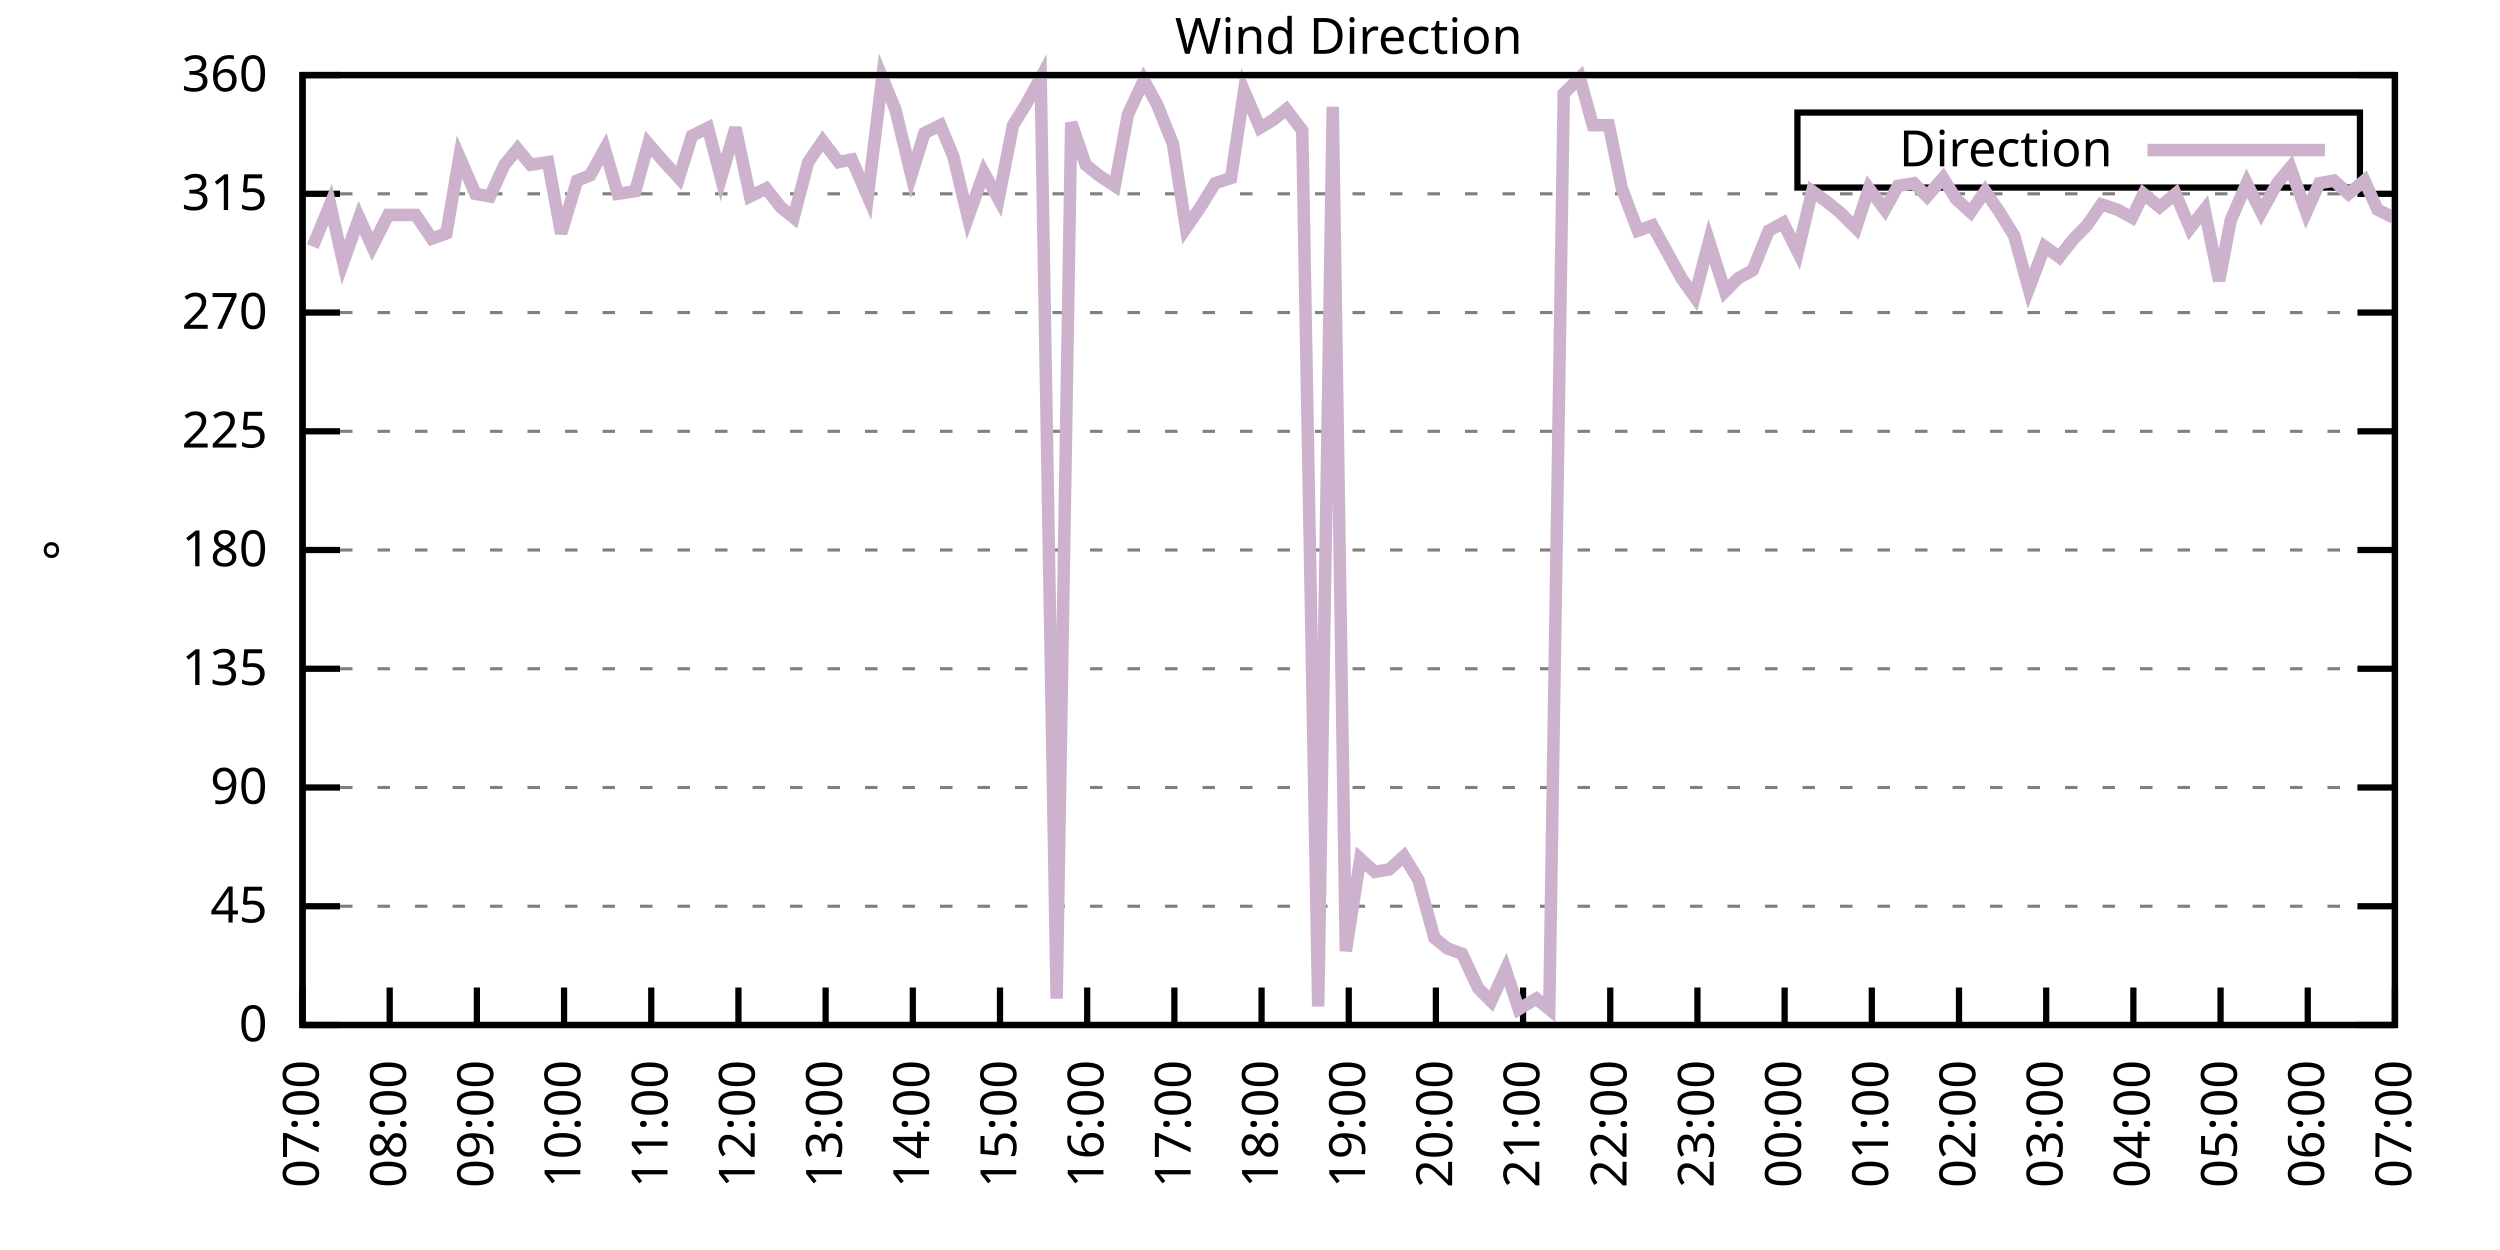
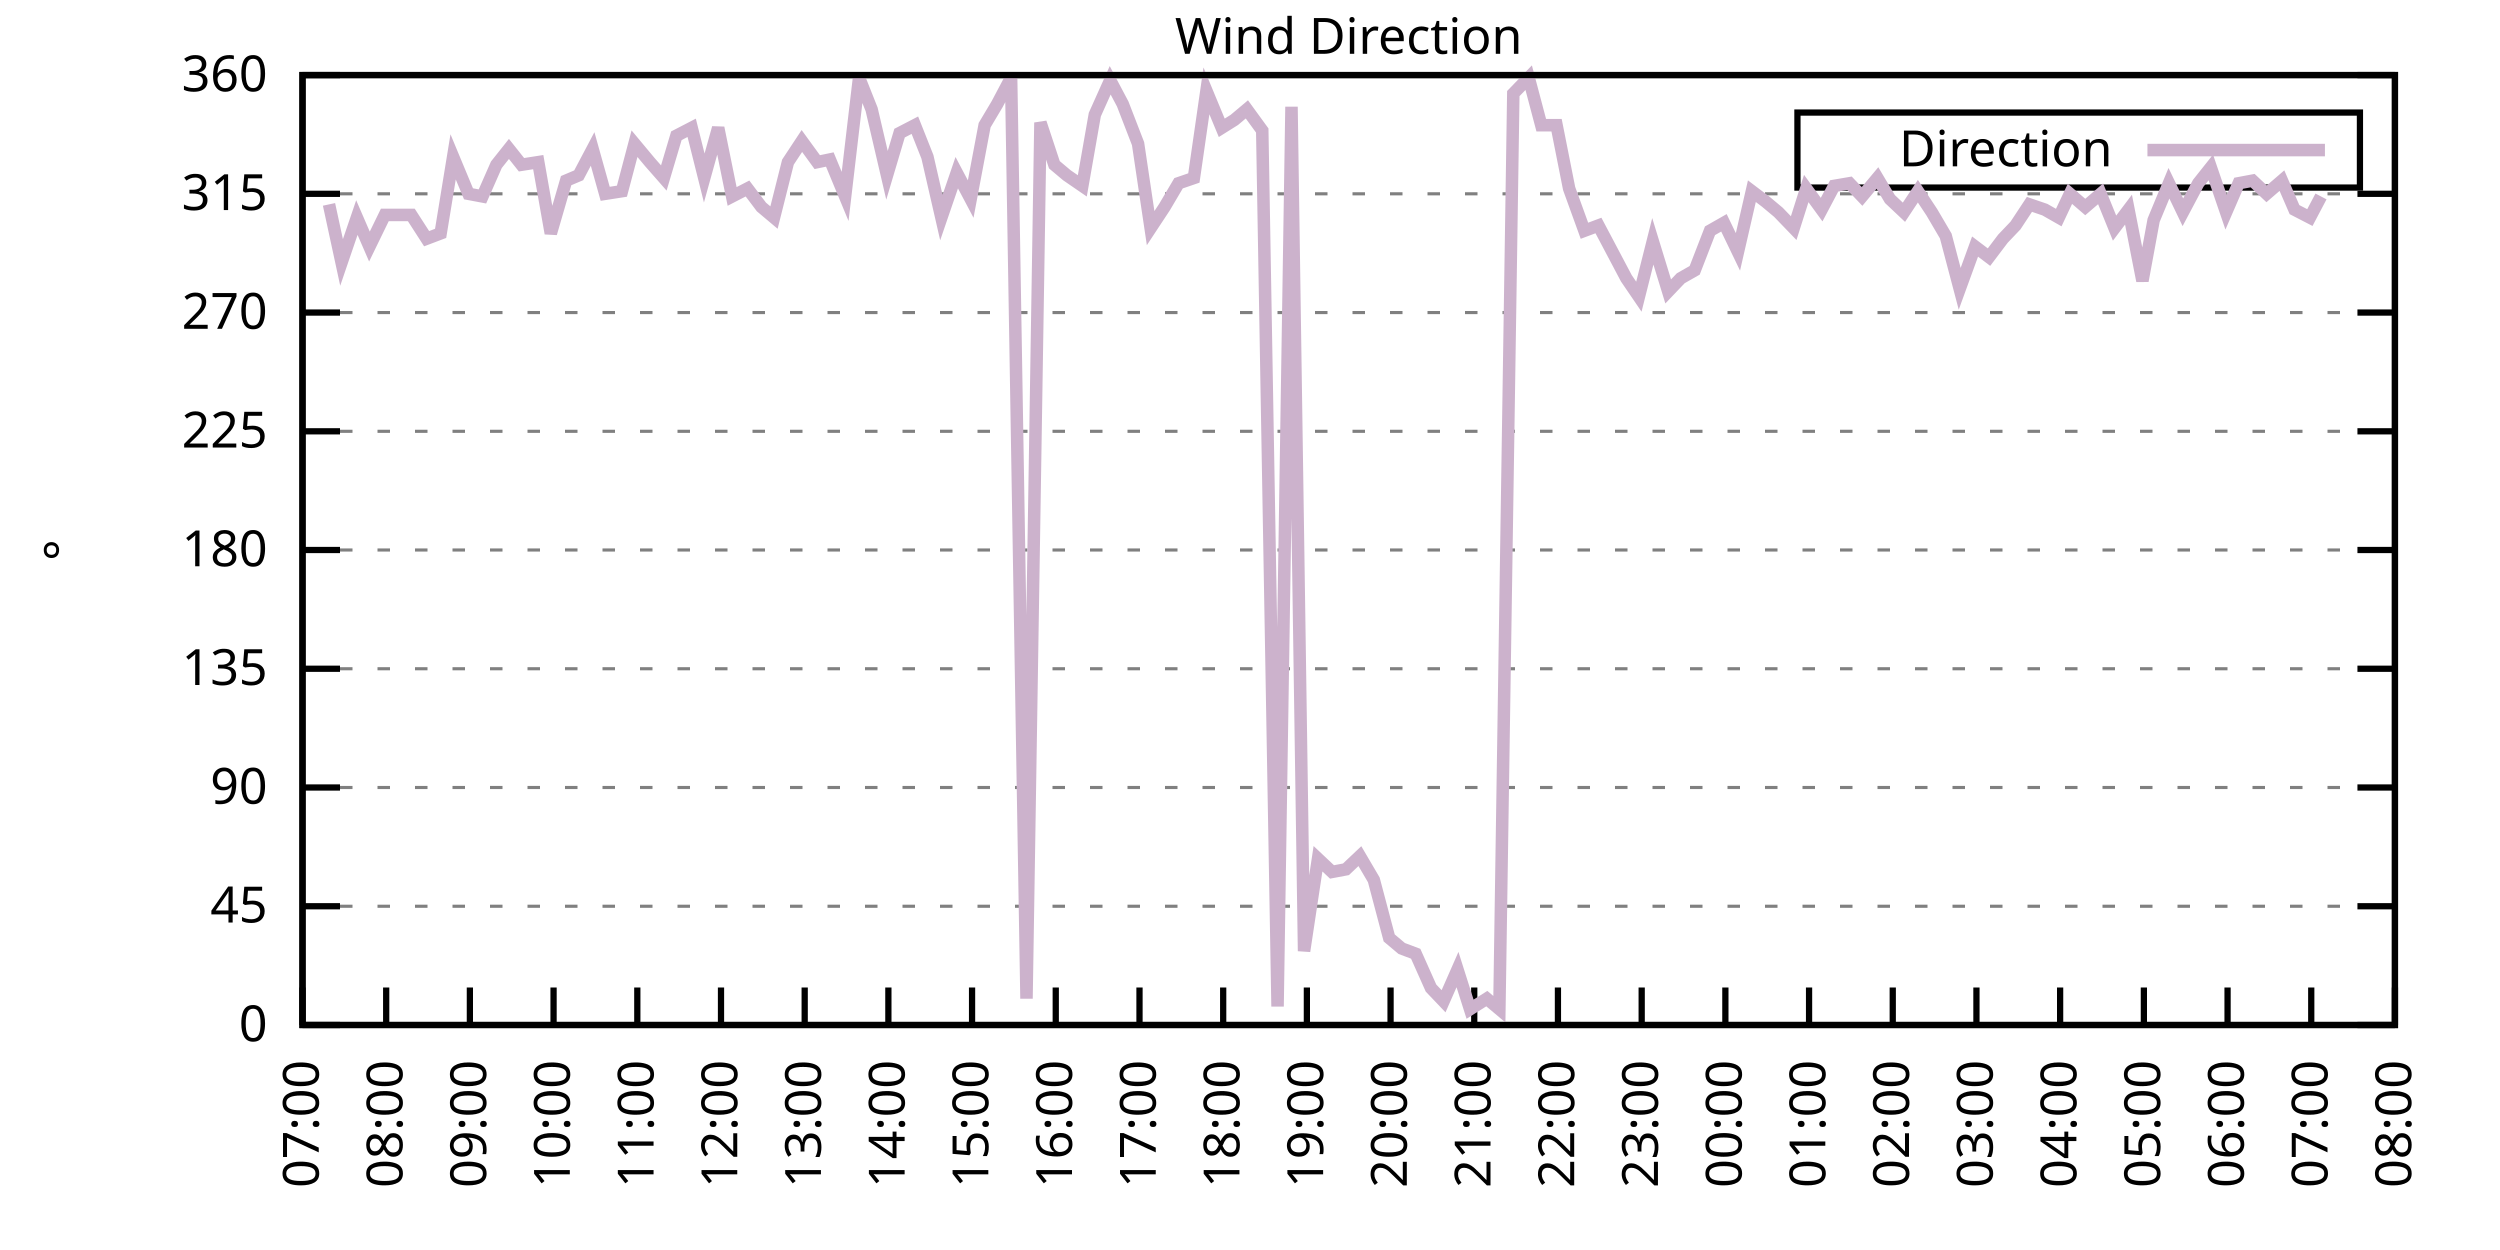
<svg xmlns="http://www.w3.org/2000/svg" xmlns:xlink="http://www.w3.org/1999/xlink" width="400" height="200" viewBox="0 0 400 200">
  <g id="gnuplot_canvas">
    <rect x="0" y="0" width="400" height="200" fill="none" />
    <defs>
      <circle id="gpDot" r="0.5" stroke-width="0.5" stroke="currentColor" />
      <path id="gpPt0" stroke-width="0.333" stroke="currentColor" d="M-1,0 h2 M0,-1 v2" />
      <path id="gpPt1" stroke-width="0.333" stroke="currentColor" d="M-1,-1 L1,1 M1,-1 L-1,1" />
      <path id="gpPt2" stroke-width="0.333" stroke="currentColor" d="M-1,0 L1,0 M0,-1 L0,1 M-1,-1 L1,1 M-1,1 L1,-1" />
      <rect id="gpPt3" stroke-width="0.333" stroke="currentColor" x="-1" y="-1" width="2" height="2" />
      <rect id="gpPt4" stroke-width="0.333" stroke="currentColor" fill="currentColor" x="-1" y="-1" width="2" height="2" />
      <circle id="gpPt5" stroke-width="0.333" stroke="currentColor" cx="0" cy="0" r="1" />
      <use xlink:href="#gpPt5" id="gpPt6" fill="currentColor" stroke="none" />
      <path id="gpPt7" stroke-width="0.333" stroke="currentColor" d="M0,-1.33 L-1.33,0.67 L1.33,0.67 z" />
      <use xlink:href="#gpPt7" id="gpPt8" fill="currentColor" stroke="none" />
      <use xlink:href="#gpPt7" id="gpPt9" stroke="currentColor" transform="rotate(180)" />
      <use xlink:href="#gpPt9" id="gpPt10" fill="currentColor" stroke="none" />
      <use xlink:href="#gpPt3" id="gpPt11" stroke="currentColor" transform="rotate(45)" />
      <use xlink:href="#gpPt11" id="gpPt12" fill="currentColor" stroke="none" />
      <path id="gpPt13" stroke-width="0.333" stroke="currentColor" d="M0,1.330 L1.265,0.411 L0.782,-1.067 L-0.782,-1.076 L-1.265,0.411 z" />
      <use xlink:href="#gpPt13" id="gpPt14" fill="currentColor" stroke="none" />
      <filter id="textbox" filterUnits="objectBoundingBox" x="0" y="0" height="1" width="1">
        <feFlood flood-color="white" flood-opacity="1" result="bgnd" />
        <feComposite in="SourceGraphic" in2="bgnd" operator="atop" />
      </filter>
      <filter id="greybox" filterUnits="objectBoundingBox" x="0" y="0" height="1" width="1">
        <feFlood flood-color="lightgrey" flood-opacity="1" result="grey" />
        <feComposite in="SourceGraphic" in2="grey" operator="atop" />
      </filter>
    </defs>
    <g fill="none" color="white" stroke="currentColor" stroke-width="1.00" stroke-linecap="butt" stroke-linejoin="miter">
</g>
    <g fill="none" color="black" stroke="currentColor" stroke-width="1.00" stroke-linecap="butt" stroke-linejoin="miter">
      <g stroke="none" shape-rendering="crispEdges">
        <polygon fill="rgb(255, 255, 255)" points="48.40,164.00 383.18,164.00 383.18,12.02 48.40,12.02 " />
      </g>
    </g>
    <g fill="none" color="black" stroke="currentColor" stroke-width="1.00" stroke-linecap="butt" stroke-linejoin="miter">
</g>
    <g fill="none" color="black" stroke="black" stroke-width="0.50" stroke-linecap="butt" stroke-linejoin="miter">
</g>
    <g fill="none" color="gray" stroke="currentColor" stroke-width="0.50" stroke-linecap="butt" stroke-linejoin="miter">
      <path stroke="gray" stroke-dasharray="2,4" class="gridline" d="M48.40,164.00 L383.19,164.00  " />
    </g>
    <g fill="none" color="gray" stroke="gray" stroke-width="1.00" stroke-linecap="butt" stroke-linejoin="miter">
</g>
    <g fill="none" color="black" stroke="currentColor" stroke-width="1.00" stroke-linecap="butt" stroke-linejoin="miter">
      <path stroke="black" d="M48.40,164.00 L54.40,164.00 M383.19,164.00 L377.19,164.00  " />
      <g transform="translate(42.80,166.60)" stroke="none" fill="black" font-family="Sans" font-size="8.00" text-anchor="end">
        <text>
          <tspan font-family="Sans"> 0</tspan>
        </text>
      </g>
    </g>
    <g fill="none" color="black" stroke="currentColor" stroke-width="1.00" stroke-linecap="butt" stroke-linejoin="miter">
</g>
    <g fill="none" color="black" stroke="black" stroke-width="0.50" stroke-linecap="butt" stroke-linejoin="miter">
</g>
    <g fill="none" color="gray" stroke="currentColor" stroke-width="0.50" stroke-linecap="butt" stroke-linejoin="miter">
      <path stroke="gray" stroke-dasharray="2,4" class="gridline" d="M48.40,145.00 L383.19,145.00  " />
    </g>
    <g fill="none" color="gray" stroke="gray" stroke-width="1.00" stroke-linecap="butt" stroke-linejoin="miter">
</g>
    <g fill="none" color="black" stroke="currentColor" stroke-width="1.00" stroke-linecap="butt" stroke-linejoin="miter">
      <path stroke="black" d="M48.40,145.00 L54.40,145.00 M383.19,145.00 L377.19,145.00  " />
      <g transform="translate(42.80,147.60)" stroke="none" fill="black" font-family="Sans" font-size="8.00" text-anchor="end">
        <text>
          <tspan font-family="Sans"> 45</tspan>
        </text>
      </g>
    </g>
    <g fill="none" color="black" stroke="currentColor" stroke-width="1.00" stroke-linecap="butt" stroke-linejoin="miter">
</g>
    <g fill="none" color="black" stroke="black" stroke-width="0.50" stroke-linecap="butt" stroke-linejoin="miter">
</g>
    <g fill="none" color="gray" stroke="currentColor" stroke-width="0.50" stroke-linecap="butt" stroke-linejoin="miter">
      <path stroke="gray" stroke-dasharray="2,4" class="gridline" d="M48.40,126.00 L383.19,126.00  " />
    </g>
    <g fill="none" color="gray" stroke="gray" stroke-width="1.00" stroke-linecap="butt" stroke-linejoin="miter">
</g>
    <g fill="none" color="black" stroke="currentColor" stroke-width="1.00" stroke-linecap="butt" stroke-linejoin="miter">
      <path stroke="black" d="M48.40,126.00 L54.40,126.00 M383.19,126.00 L377.19,126.00  " />
      <g transform="translate(42.80,128.60)" stroke="none" fill="black" font-family="Sans" font-size="8.00" text-anchor="end">
        <text>
          <tspan font-family="Sans"> 90</tspan>
        </text>
      </g>
    </g>
    <g fill="none" color="black" stroke="currentColor" stroke-width="1.00" stroke-linecap="butt" stroke-linejoin="miter">
</g>
    <g fill="none" color="black" stroke="black" stroke-width="0.50" stroke-linecap="butt" stroke-linejoin="miter">
</g>
    <g fill="none" color="gray" stroke="currentColor" stroke-width="0.50" stroke-linecap="butt" stroke-linejoin="miter">
      <path stroke="gray" stroke-dasharray="2,4" class="gridline" d="M48.40,107.00 L383.19,107.00  " />
    </g>
    <g fill="none" color="gray" stroke="gray" stroke-width="1.00" stroke-linecap="butt" stroke-linejoin="miter">
</g>
    <g fill="none" color="black" stroke="currentColor" stroke-width="1.00" stroke-linecap="butt" stroke-linejoin="miter">
      <path stroke="black" d="M48.40,107.00 L54.40,107.00 M383.19,107.00 L377.19,107.00  " />
      <g transform="translate(42.80,109.60)" stroke="none" fill="black" font-family="Sans" font-size="8.00" text-anchor="end">
        <text>
          <tspan font-family="Sans"> 135</tspan>
        </text>
      </g>
    </g>
    <g fill="none" color="black" stroke="currentColor" stroke-width="1.00" stroke-linecap="butt" stroke-linejoin="miter">
</g>
    <g fill="none" color="black" stroke="black" stroke-width="0.50" stroke-linecap="butt" stroke-linejoin="miter">
</g>
    <g fill="none" color="gray" stroke="currentColor" stroke-width="0.50" stroke-linecap="butt" stroke-linejoin="miter">
      <path stroke="gray" stroke-dasharray="2,4" class="gridline" d="M48.40,88.00 L383.19,88.00  " />
    </g>
    <g fill="none" color="gray" stroke="gray" stroke-width="1.00" stroke-linecap="butt" stroke-linejoin="miter">
</g>
    <g fill="none" color="black" stroke="currentColor" stroke-width="1.00" stroke-linecap="butt" stroke-linejoin="miter">
      <path stroke="black" d="M48.40,88.00 L54.40,88.00 M383.19,88.00 L377.19,88.00  " />
      <g transform="translate(42.80,90.60)" stroke="none" fill="black" font-family="Sans" font-size="8.00" text-anchor="end">
        <text>
          <tspan font-family="Sans"> 180</tspan>
        </text>
      </g>
    </g>
    <g fill="none" color="black" stroke="currentColor" stroke-width="1.00" stroke-linecap="butt" stroke-linejoin="miter">
</g>
    <g fill="none" color="black" stroke="black" stroke-width="0.50" stroke-linecap="butt" stroke-linejoin="miter">
</g>
    <g fill="none" color="gray" stroke="currentColor" stroke-width="0.50" stroke-linecap="butt" stroke-linejoin="miter">
      <path stroke="gray" stroke-dasharray="2,4" class="gridline" d="M48.40,69.01 L383.19,69.01  " />
    </g>
    <g fill="none" color="gray" stroke="gray" stroke-width="1.00" stroke-linecap="butt" stroke-linejoin="miter">
</g>
    <g fill="none" color="black" stroke="currentColor" stroke-width="1.00" stroke-linecap="butt" stroke-linejoin="miter">
      <path stroke="black" d="M48.40,69.01 L54.40,69.01 M383.19,69.01 L377.19,69.01  " />
      <g transform="translate(42.80,71.61)" stroke="none" fill="black" font-family="Sans" font-size="8.00" text-anchor="end">
        <text>
          <tspan font-family="Sans"> 225</tspan>
        </text>
      </g>
    </g>
    <g fill="none" color="black" stroke="currentColor" stroke-width="1.00" stroke-linecap="butt" stroke-linejoin="miter">
</g>
    <g fill="none" color="black" stroke="black" stroke-width="0.50" stroke-linecap="butt" stroke-linejoin="miter">
</g>
    <g fill="none" color="gray" stroke="currentColor" stroke-width="0.50" stroke-linecap="butt" stroke-linejoin="miter">
      <path stroke="gray" stroke-dasharray="2,4" class="gridline" d="M48.40,50.01 L383.19,50.01  " />
    </g>
    <g fill="none" color="gray" stroke="gray" stroke-width="1.00" stroke-linecap="butt" stroke-linejoin="miter">
</g>
    <g fill="none" color="black" stroke="currentColor" stroke-width="1.00" stroke-linecap="butt" stroke-linejoin="miter">
      <path stroke="black" d="M48.40,50.01 L54.40,50.01 M383.19,50.01 L377.19,50.01  " />
      <g transform="translate(42.80,52.61)" stroke="none" fill="black" font-family="Sans" font-size="8.00" text-anchor="end">
        <text>
          <tspan font-family="Sans"> 270</tspan>
        </text>
      </g>
    </g>
    <g fill="none" color="black" stroke="currentColor" stroke-width="1.00" stroke-linecap="butt" stroke-linejoin="miter">
</g>
    <g fill="none" color="black" stroke="black" stroke-width="0.50" stroke-linecap="butt" stroke-linejoin="miter">
</g>
    <g fill="none" color="gray" stroke="currentColor" stroke-width="0.50" stroke-linecap="butt" stroke-linejoin="miter">
      <path stroke="gray" stroke-dasharray="2,4" class="gridline" d="M48.40,31.01 L383.19,31.01  " />
    </g>
    <g fill="none" color="gray" stroke="gray" stroke-width="1.00" stroke-linecap="butt" stroke-linejoin="miter">
</g>
    <g fill="none" color="black" stroke="currentColor" stroke-width="1.00" stroke-linecap="butt" stroke-linejoin="miter">
      <path stroke="black" d="M48.40,31.01 L54.40,31.01 M383.19,31.01 L377.19,31.01  " />
      <g transform="translate(42.80,33.61)" stroke="none" fill="black" font-family="Sans" font-size="8.00" text-anchor="end">
        <text>
          <tspan font-family="Sans"> 315</tspan>
        </text>
      </g>
    </g>
    <g fill="none" color="black" stroke="currentColor" stroke-width="1.00" stroke-linecap="butt" stroke-linejoin="miter">
</g>
    <g fill="none" color="black" stroke="black" stroke-width="0.50" stroke-linecap="butt" stroke-linejoin="miter">
</g>
    <g fill="none" color="gray" stroke="currentColor" stroke-width="0.50" stroke-linecap="butt" stroke-linejoin="miter">
      <path stroke="gray" stroke-dasharray="2,4" class="gridline" d="M48.40,12.01 L383.19,12.01  " />
    </g>
    <g fill="none" color="gray" stroke="gray" stroke-width="1.00" stroke-linecap="butt" stroke-linejoin="miter">
</g>
    <g fill="none" color="black" stroke="currentColor" stroke-width="1.00" stroke-linecap="butt" stroke-linejoin="miter">
      <path stroke="black" d="M48.40,12.01 L54.40,12.01 M383.19,12.01 L377.19,12.01  " />
      <g transform="translate(42.80,14.61)" stroke="none" fill="black" font-family="Sans" font-size="8.00" text-anchor="end">
        <text>
          <tspan font-family="Sans"> 360</tspan>
        </text>
      </g>
    </g>
    <g fill="none" color="black" stroke="currentColor" stroke-width="1.00" stroke-linecap="butt" stroke-linejoin="miter">
      <path stroke="black" d="M48.40,164.00 L48.40,158.00  " />
      <g transform="translate(51.00,169.60) rotate(270.00)" stroke="none" fill="black" font-family="Sans" font-size="8.00" text-anchor="end">
        <text>
          <tspan font-family="Sans">07:00</tspan>
        </text>
      </g>
    </g>
    <g fill="none" color="black" stroke="currentColor" stroke-width="1.00" stroke-linecap="butt" stroke-linejoin="miter">
-       <path stroke="black" d="M62.35,164.00 L62.35,158.00  " />
-       <g transform="translate(64.95,169.60) rotate(270.00)" stroke="none" fill="black" font-family="Sans" font-size="8.00" text-anchor="end">
+       <path stroke="black" d="M61.79,164.00 L61.79,158.00  " />
+       <g transform="translate(64.39,169.60) rotate(270.00)" stroke="none" fill="black" font-family="Sans" font-size="8.00" text-anchor="end">
        <text>
          <tspan font-family="Sans">08:00</tspan>
        </text>
      </g>
    </g>
    <g fill="none" color="black" stroke="currentColor" stroke-width="1.00" stroke-linecap="butt" stroke-linejoin="miter">
-       <path stroke="black" d="M76.30,164.00 L76.30,158.00  " />
-       <g transform="translate(78.90,169.60) rotate(270.00)" stroke="none" fill="black" font-family="Sans" font-size="8.00" text-anchor="end">
+       <path stroke="black" d="M75.18,164.00 L75.18,158.00  " />
+       <g transform="translate(77.78,169.60) rotate(270.00)" stroke="none" fill="black" font-family="Sans" font-size="8.00" text-anchor="end">
        <text>
          <tspan font-family="Sans">09:00</tspan>
        </text>
      </g>
    </g>
    <g fill="none" color="black" stroke="currentColor" stroke-width="1.00" stroke-linecap="butt" stroke-linejoin="miter">
-       <path stroke="black" d="M90.25,164.00 L90.25,158.00  " />
-       <g transform="translate(92.85,169.60) rotate(270.00)" stroke="none" fill="black" font-family="Sans" font-size="8.00" text-anchor="end">
+       <path stroke="black" d="M88.57,164.00 L88.57,158.00  " />
+       <g transform="translate(91.17,169.60) rotate(270.00)" stroke="none" fill="black" font-family="Sans" font-size="8.00" text-anchor="end">
        <text>
          <tspan font-family="Sans">10:00</tspan>
        </text>
      </g>
    </g>
    <g fill="none" color="black" stroke="currentColor" stroke-width="1.00" stroke-linecap="butt" stroke-linejoin="miter">
-       <path stroke="black" d="M104.20,164.00 L104.20,158.00  " />
-       <g transform="translate(106.80,169.60) rotate(270.00)" stroke="none" fill="black" font-family="Sans" font-size="8.00" text-anchor="end">
+       <path stroke="black" d="M101.97,164.00 L101.97,158.00  " />
+       <g transform="translate(104.57,169.60) rotate(270.00)" stroke="none" fill="black" font-family="Sans" font-size="8.00" text-anchor="end">
        <text>
          <tspan font-family="Sans">11:00</tspan>
        </text>
      </g>
    </g>
    <g fill="none" color="black" stroke="currentColor" stroke-width="1.00" stroke-linecap="butt" stroke-linejoin="miter">
-       <path stroke="black" d="M118.15,164.00 L118.15,158.00  " />
-       <g transform="translate(120.75,169.60) rotate(270.00)" stroke="none" fill="black" font-family="Sans" font-size="8.00" text-anchor="end">
+       <path stroke="black" d="M115.36,164.00 L115.36,158.00  " />
+       <g transform="translate(117.96,169.60) rotate(270.00)" stroke="none" fill="black" font-family="Sans" font-size="8.00" text-anchor="end">
        <text>
          <tspan font-family="Sans">12:00</tspan>
        </text>
      </g>
    </g>
    <g fill="none" color="black" stroke="currentColor" stroke-width="1.00" stroke-linecap="butt" stroke-linejoin="miter">
-       <path stroke="black" d="M132.10,164.00 L132.10,158.00  " />
-       <g transform="translate(134.70,169.60) rotate(270.00)" stroke="none" fill="black" font-family="Sans" font-size="8.00" text-anchor="end">
+       <path stroke="black" d="M128.75,164.00 L128.75,158.00  " />
+       <g transform="translate(131.35,169.60) rotate(270.00)" stroke="none" fill="black" font-family="Sans" font-size="8.00" text-anchor="end">
        <text>
          <tspan font-family="Sans">13:00</tspan>
        </text>
      </g>
    </g>
    <g fill="none" color="black" stroke="currentColor" stroke-width="1.00" stroke-linecap="butt" stroke-linejoin="miter">
-       <path stroke="black" d="M146.05,164.00 L146.05,158.00  " />
-       <g transform="translate(148.65,169.60) rotate(270.00)" stroke="none" fill="black" font-family="Sans" font-size="8.00" text-anchor="end">
+       <path stroke="black" d="M142.14,164.00 L142.14,158.00  " />
+       <g transform="translate(144.74,169.60) rotate(270.00)" stroke="none" fill="black" font-family="Sans" font-size="8.00" text-anchor="end">
        <text>
          <tspan font-family="Sans">14:00</tspan>
        </text>
      </g>
    </g>
    <g fill="none" color="black" stroke="currentColor" stroke-width="1.00" stroke-linecap="butt" stroke-linejoin="miter">
-       <path stroke="black" d="M160.00,164.00 L160.00,158.00  " />
-       <g transform="translate(162.60,169.60) rotate(270.00)" stroke="none" fill="black" font-family="Sans" font-size="8.00" text-anchor="end">
+       <path stroke="black" d="M155.53,164.00 L155.53,158.00  " />
+       <g transform="translate(158.13,169.60) rotate(270.00)" stroke="none" fill="black" font-family="Sans" font-size="8.00" text-anchor="end">
        <text>
          <tspan font-family="Sans">15:00</tspan>
        </text>
      </g>
    </g>
    <g fill="none" color="black" stroke="currentColor" stroke-width="1.00" stroke-linecap="butt" stroke-linejoin="miter">
-       <path stroke="black" d="M173.95,164.00 L173.95,158.00  " />
-       <g transform="translate(176.55,169.60) rotate(270.00)" stroke="none" fill="black" font-family="Sans" font-size="8.00" text-anchor="end">
+       <path stroke="black" d="M168.92,164.00 L168.92,158.00  " />
+       <g transform="translate(171.52,169.60) rotate(270.00)" stroke="none" fill="black" font-family="Sans" font-size="8.00" text-anchor="end">
        <text>
          <tspan font-family="Sans">16:00</tspan>
        </text>
      </g>
    </g>
    <g fill="none" color="black" stroke="currentColor" stroke-width="1.00" stroke-linecap="butt" stroke-linejoin="miter">
-       <path stroke="black" d="M187.90,164.00 L187.90,158.00  " />
-       <g transform="translate(190.50,169.60) rotate(270.00)" stroke="none" fill="black" font-family="Sans" font-size="8.00" text-anchor="end">
+       <path stroke="black" d="M182.32,164.00 L182.32,158.00  " />
+       <g transform="translate(184.92,169.60) rotate(270.00)" stroke="none" fill="black" font-family="Sans" font-size="8.00" text-anchor="end">
        <text>
          <tspan font-family="Sans">17:00</tspan>
        </text>
      </g>
    </g>
    <g fill="none" color="black" stroke="currentColor" stroke-width="1.00" stroke-linecap="butt" stroke-linejoin="miter">
-       <path stroke="black" d="M201.85,164.00 L201.85,158.00  " />
-       <g transform="translate(204.45,169.60) rotate(270.00)" stroke="none" fill="black" font-family="Sans" font-size="8.00" text-anchor="end">
+       <path stroke="black" d="M195.71,164.00 L195.71,158.00  " />
+       <g transform="translate(198.31,169.60) rotate(270.00)" stroke="none" fill="black" font-family="Sans" font-size="8.00" text-anchor="end">
        <text>
          <tspan font-family="Sans">18:00</tspan>
        </text>
      </g>
    </g>
    <g fill="none" color="black" stroke="currentColor" stroke-width="1.00" stroke-linecap="butt" stroke-linejoin="miter">
-       <path stroke="black" d="M215.80,164.00 L215.80,158.00  " />
-       <g transform="translate(218.40,169.60) rotate(270.00)" stroke="none" fill="black" font-family="Sans" font-size="8.00" text-anchor="end">
+       <path stroke="black" d="M209.10,164.00 L209.10,158.00  " />
+       <g transform="translate(211.70,169.60) rotate(270.00)" stroke="none" fill="black" font-family="Sans" font-size="8.00" text-anchor="end">
        <text>
          <tspan font-family="Sans">19:00</tspan>
        </text>
      </g>
    </g>
    <g fill="none" color="black" stroke="currentColor" stroke-width="1.00" stroke-linecap="butt" stroke-linejoin="miter">
-       <path stroke="black" d="M229.74,164.00 L229.74,158.00  " />
-       <g transform="translate(232.34,169.60) rotate(270.00)" stroke="none" fill="black" font-family="Sans" font-size="8.00" text-anchor="end">
+       <path stroke="black" d="M222.49,164.00 L222.49,158.00  " />
+       <g transform="translate(225.09,169.60) rotate(270.00)" stroke="none" fill="black" font-family="Sans" font-size="8.00" text-anchor="end">
        <text>
          <tspan font-family="Sans">20:00</tspan>
        </text>
      </g>
    </g>
    <g fill="none" color="black" stroke="currentColor" stroke-width="1.00" stroke-linecap="butt" stroke-linejoin="miter">
-       <path stroke="black" d="M243.69,164.00 L243.69,158.00  " />
-       <g transform="translate(246.29,169.60) rotate(270.00)" stroke="none" fill="black" font-family="Sans" font-size="8.00" text-anchor="end">
+       <path stroke="black" d="M235.88,164.00 L235.88,158.00  " />
+       <g transform="translate(238.48,169.60) rotate(270.00)" stroke="none" fill="black" font-family="Sans" font-size="8.00" text-anchor="end">
        <text>
          <tspan font-family="Sans">21:00</tspan>
        </text>
      </g>
    </g>
    <g fill="none" color="black" stroke="currentColor" stroke-width="1.00" stroke-linecap="butt" stroke-linejoin="miter">
-       <path stroke="black" d="M257.64,164.00 L257.64,158.00  " />
-       <g transform="translate(260.24,169.60) rotate(270.00)" stroke="none" fill="black" font-family="Sans" font-size="8.00" text-anchor="end">
+       <path stroke="black" d="M249.27,164.00 L249.27,158.00  " />
+       <g transform="translate(251.87,169.60) rotate(270.00)" stroke="none" fill="black" font-family="Sans" font-size="8.00" text-anchor="end">
        <text>
          <tspan font-family="Sans">22:00</tspan>
        </text>
      </g>
    </g>
    <g fill="none" color="black" stroke="currentColor" stroke-width="1.00" stroke-linecap="butt" stroke-linejoin="miter">
-       <path stroke="black" d="M271.59,164.00 L271.59,158.00  " />
-       <g transform="translate(274.19,169.60) rotate(270.00)" stroke="none" fill="black" font-family="Sans" font-size="8.00" text-anchor="end">
+       <path stroke="black" d="M262.67,164.00 L262.67,158.00  " />
+       <g transform="translate(265.27,169.60) rotate(270.00)" stroke="none" fill="black" font-family="Sans" font-size="8.00" text-anchor="end">
        <text>
          <tspan font-family="Sans">23:00</tspan>
        </text>
      </g>
    </g>
    <g fill="none" color="black" stroke="currentColor" stroke-width="1.00" stroke-linecap="butt" stroke-linejoin="miter">
-       <path stroke="black" d="M285.54,164.00 L285.54,158.00  " />
-       <g transform="translate(288.14,169.60) rotate(270.00)" stroke="none" fill="black" font-family="Sans" font-size="8.00" text-anchor="end">
+       <path stroke="black" d="M276.06,164.00 L276.06,158.00  " />
+       <g transform="translate(278.66,169.60) rotate(270.00)" stroke="none" fill="black" font-family="Sans" font-size="8.00" text-anchor="end">
        <text>
          <tspan font-family="Sans">00:00</tspan>
        </text>
      </g>
    </g>
    <g fill="none" color="black" stroke="currentColor" stroke-width="1.00" stroke-linecap="butt" stroke-linejoin="miter">
-       <path stroke="black" d="M299.49,164.00 L299.49,158.00  " />
-       <g transform="translate(302.09,169.60) rotate(270.00)" stroke="none" fill="black" font-family="Sans" font-size="8.00" text-anchor="end">
+       <path stroke="black" d="M289.45,164.00 L289.45,158.00  " />
+       <g transform="translate(292.05,169.60) rotate(270.00)" stroke="none" fill="black" font-family="Sans" font-size="8.00" text-anchor="end">
        <text>
          <tspan font-family="Sans">01:00</tspan>
        </text>
      </g>
    </g>
    <g fill="none" color="black" stroke="currentColor" stroke-width="1.00" stroke-linecap="butt" stroke-linejoin="miter">
-       <path stroke="black" d="M313.44,164.00 L313.44,158.00  " />
-       <g transform="translate(316.04,169.60) rotate(270.00)" stroke="none" fill="black" font-family="Sans" font-size="8.00" text-anchor="end">
+       <path stroke="black" d="M302.84,164.00 L302.84,158.00  " />
+       <g transform="translate(305.44,169.60) rotate(270.00)" stroke="none" fill="black" font-family="Sans" font-size="8.00" text-anchor="end">
        <text>
          <tspan font-family="Sans">02:00</tspan>
        </text>
      </g>
    </g>
    <g fill="none" color="black" stroke="currentColor" stroke-width="1.00" stroke-linecap="butt" stroke-linejoin="miter">
-       <path stroke="black" d="M327.39,164.00 L327.39,158.00  " />
-       <g transform="translate(329.99,169.60) rotate(270.00)" stroke="none" fill="black" font-family="Sans" font-size="8.00" text-anchor="end">
+       <path stroke="black" d="M316.23,164.00 L316.23,158.00  " />
+       <g transform="translate(318.83,169.60) rotate(270.00)" stroke="none" fill="black" font-family="Sans" font-size="8.00" text-anchor="end">
        <text>
          <tspan font-family="Sans">03:00</tspan>
        </text>
      </g>
    </g>
    <g fill="none" color="black" stroke="currentColor" stroke-width="1.00" stroke-linecap="butt" stroke-linejoin="miter">
-       <path stroke="black" d="M341.34,164.00 L341.34,158.00  " />
-       <g transform="translate(343.94,169.60) rotate(270.00)" stroke="none" fill="black" font-family="Sans" font-size="8.00" text-anchor="end">
+       <path stroke="black" d="M329.62,164.00 L329.62,158.00  " />
+       <g transform="translate(332.22,169.60) rotate(270.00)" stroke="none" fill="black" font-family="Sans" font-size="8.00" text-anchor="end">
        <text>
          <tspan font-family="Sans">04:00</tspan>
        </text>
      </g>
    </g>
    <g fill="none" color="black" stroke="currentColor" stroke-width="1.00" stroke-linecap="butt" stroke-linejoin="miter">
-       <path stroke="black" d="M355.29,164.00 L355.29,158.00  " />
-       <g transform="translate(357.89,169.60) rotate(270.00)" stroke="none" fill="black" font-family="Sans" font-size="8.00" text-anchor="end">
+       <path stroke="black" d="M343.02,164.00 L343.02,158.00  " />
+       <g transform="translate(345.62,169.60) rotate(270.00)" stroke="none" fill="black" font-family="Sans" font-size="8.00" text-anchor="end">
        <text>
          <tspan font-family="Sans">05:00</tspan>
        </text>
      </g>
    </g>
    <g fill="none" color="black" stroke="currentColor" stroke-width="1.00" stroke-linecap="butt" stroke-linejoin="miter">
-       <path stroke="black" d="M369.24,164.00 L369.24,158.00  " />
-       <g transform="translate(371.84,169.60) rotate(270.00)" stroke="none" fill="black" font-family="Sans" font-size="8.00" text-anchor="end">
+       <path stroke="black" d="M356.41,164.00 L356.41,158.00  " />
+       <g transform="translate(359.01,169.60) rotate(270.00)" stroke="none" fill="black" font-family="Sans" font-size="8.00" text-anchor="end">
        <text>
          <tspan font-family="Sans">06:00</tspan>
+         </text>
+       </g>
+     </g>
+     <g fill="none" color="black" stroke="currentColor" stroke-width="1.00" stroke-linecap="butt" stroke-linejoin="miter">
+       <path stroke="black" d="M369.80,164.00 L369.80,158.00  " />
+       <g transform="translate(372.40,169.60) rotate(270.00)" stroke="none" fill="black" font-family="Sans" font-size="8.00" text-anchor="end">
+         <text>
+           <tspan font-family="Sans">07:00</tspan>
        </text>
      </g>
    </g>
    <g fill="none" color="black" stroke="currentColor" stroke-width="1.00" stroke-linecap="butt" stroke-linejoin="miter">
      <path stroke="black" d="M383.19,164.00 L383.19,158.00  " />
      <g transform="translate(385.79,169.60) rotate(270.00)" stroke="none" fill="black" font-family="Sans" font-size="8.00" text-anchor="end">
        <text>
-           <tspan font-family="Sans">07:00</tspan>
+           <tspan font-family="Sans">08:00</tspan>
        </text>
      </g>
    </g>
    <g fill="none" color="black" stroke="currentColor" stroke-width="1.00" stroke-linecap="butt" stroke-linejoin="miter">
</g>
    <g fill="none" color="black" stroke="currentColor" stroke-width="1.00" stroke-linecap="butt" stroke-linejoin="miter">
      <path stroke="black" d="M48.40,12.01 L48.40,164.00 L383.19,164.00 L383.19,12.01 L48.40,12.01 Z  " />
    </g>
    <g fill="none" color="black" stroke="currentColor" stroke-width="1.00" stroke-linecap="butt" stroke-linejoin="miter">
</g>
    <g fill="none" color="black" stroke="currentColor" stroke-width="1.00" stroke-linecap="butt" stroke-linejoin="miter">
      <path stroke="black" d="M287.59,30.01 L287.59,18.01 L377.59,18.01 L377.59,30.01 L287.59,30.01 Z  " />
    </g>
    <g id="Wind_direction_plot_1">
      <g fill="none" color="white" stroke="black" stroke-width="2.00" stroke-linecap="butt" stroke-linejoin="miter">
</g>
      <g fill="none" color="black" stroke="currentColor" stroke-width="2.00" stroke-linecap="butt" stroke-linejoin="miter">
        <g transform="translate(337.99,26.61)" stroke="none" fill="black" font-family="Sans" font-size="8.00" text-anchor="end">
          <text>
            <tspan font-family="Sans">Direction</tspan>
          </text>
        </g>
      </g>
      <g fill="none" color="black" stroke="currentColor" stroke-width="2.00" stroke-linecap="butt" stroke-linejoin="miter">
-         <path stroke="rgb(204, 178, 204)" d="M343.59,24.01 L371.99,24.01 M50.03,39.45 L52.82,32.70 L54.91,41.99 L57.47,34.81 L59.56,39.45 L62.12,34.39   L64.21,34.39 L66.53,34.39 L69.09,38.19 L71.42,37.34 L73.51,25.10 L76.07,31.01 L78.39,31.43 L80.72,26.36   L82.81,23.83 L84.90,26.36 L87.69,25.94 L89.78,37.34 L92.34,28.90 L94.43,28.05 L96.76,23.83 L98.85,31.01   L101.64,30.59 L103.73,22.99 L106.29,25.94 L108.62,28.48 L110.71,21.72 L113.27,20.45 L115.36,28.48 L117.68,20.45   L120.01,31.43 L122.57,30.16 L124.89,33.12 L126.98,34.81 L129.31,25.94 L131.63,22.56 L134.19,25.94 L136.28,25.52   L138.84,31.43 L141.16,12.43 L143.26,17.50 L145.81,28.05 L147.91,21.30 L150.46,20.03 L152.56,25.10 L154.88,34.81   L157.44,27.63 L159.76,31.85 L162.09,20.03 L164.18,16.65 L166.51,12.43 L169.06,159.78 L171.39,19.61 L173.71,26.36   L175.81,28.05 L178.36,29.74 L180.46,18.34 L183.01,12.85 L185.11,16.65 L187.66,22.99 L189.76,36.50 L192.08,33.12   L194.41,29.32 L196.96,28.48 L199.06,14.54 L201.61,20.45 L203.71,19.19 L205.80,17.50 L208.36,20.88 L210.91,161.04   L213.24,17.08 L215.33,152.18 L217.65,137.40 L219.98,139.51 L222.30,139.09 L224.63,136.98 L226.95,140.78 L229.51,150.07   L231.60,151.76 L233.93,152.60 L236.49,158.09 L238.58,160.20 L240.90,155.13 L243.00,161.47 L245.79,159.78 L247.88,161.47   L250.20,14.97 L252.76,12.43 L254.85,20.03 L257.41,20.03 L259.50,30.16 L262.06,36.92 L264.39,36.08 L266.71,40.30   L269.04,44.52 L271.13,47.47 L273.45,38.61 L276.01,46.63 L278.10,44.52 L280.43,43.25 L282.99,36.92 L285.31,35.65   L287.64,40.30 L289.96,30.59 L292.29,32.28 L294.38,33.96 L296.94,36.50 L299.03,30.16 L301.58,33.54 L303.68,29.74   L306.23,29.32 L308.33,31.43 L310.88,28.48 L312.98,31.85 L315.30,33.96 L317.63,30.59 L319.95,33.96 L322.28,37.76   L324.60,46.21 L327.16,39.45 L329.48,41.14 L331.81,38.19 L333.90,36.08 L336.23,32.70 L338.78,33.54 L341.11,34.81   L342.97,31.01 L345.53,33.12 L348.08,31.01 L350.41,36.50 L352.73,33.54 L355.06,44.94 L356.92,35.23 L359.48,29.32   L361.80,33.96 L364.36,29.32 L366.45,26.79 L369.01,33.96 L371.10,29.32 L373.43,28.90 L375.75,31.01 L378.31,28.90   L380.40,33.54 L382.96,34.81  " />
+         <path stroke="rgb(204, 178, 204)" d="M343.59,24.01 L371.99,24.01 M52.64,32.70 L54.65,41.99 L57.10,34.81 L59.11,39.45 L61.57,34.39 L63.58,34.39   L65.81,34.39 L68.26,38.19 L70.50,37.34 L72.50,25.10 L74.96,31.01 L77.19,31.43 L79.42,26.36 L81.43,23.83   L83.44,26.36 L86.12,25.94 L88.13,37.34 L90.58,28.90 L92.59,28.05 L94.82,23.83 L96.83,31.01 L99.51,30.59   L101.52,22.99 L103.98,25.94 L106.21,28.48 L108.22,21.72 L110.67,20.45 L112.68,28.48 L114.91,20.45 L117.14,31.43   L119.60,30.16 L121.83,33.12 L123.84,34.81 L126.07,25.94 L128.30,22.56 L130.76,25.94 L132.77,25.52 L135.22,31.43   L137.45,12.43 L139.46,17.50 L141.92,28.05 L143.93,21.30 L146.38,20.03 L148.39,25.10 L150.62,34.81 L153.08,27.63   L155.31,31.85 L157.54,20.03 L159.55,16.65 L161.78,12.43 L164.24,159.78 L166.47,19.61 L168.70,26.36 L170.71,28.05   L173.17,29.74 L175.17,18.34 L177.63,12.85 L179.64,16.65 L182.09,22.99 L184.10,36.50 L186.33,33.12 L188.57,29.32   L191.02,28.48 L193.03,14.54 L195.48,20.45 L197.49,19.19 L199.50,17.50 L201.96,20.88 L204.41,161.04 L206.64,17.08   L208.65,152.18 L210.88,137.40 L213.12,139.51 L215.35,139.09 L217.58,136.98 L219.81,140.78 L222.27,150.07 L224.28,151.76   L226.51,152.60 L228.96,158.09 L230.97,160.20 L233.20,155.13 L235.21,161.47 L237.89,159.78 L239.90,161.47 L242.13,14.97   L244.59,12.43 L246.60,20.03 L249.05,20.03 L251.06,30.16 L253.51,36.92 L255.75,36.08 L257.98,40.30 L260.21,44.52   L262.22,47.47 L264.45,38.61 L266.91,46.63 L268.92,44.52 L271.15,43.25 L273.60,36.92 L275.83,35.65 L278.07,40.30   L280.30,30.59 L282.53,32.28 L284.54,33.96 L286.99,36.50 L289.00,30.16 L291.46,33.54 L293.47,29.74 L295.92,29.32   L297.93,31.43 L300.39,28.48 L302.39,31.85 L304.63,33.96 L306.86,30.59 L309.09,33.96 L311.32,37.76 L313.55,46.21   L316.01,39.45 L318.24,41.14 L320.47,38.19 L322.48,36.08 L324.71,32.70 L327.17,33.54 L329.40,34.81 L331.19,31.01   L333.64,33.12 L336.10,31.01 L338.33,36.50 L340.56,33.54 L342.79,44.94 L344.58,35.23 L347.03,29.32 L349.26,33.96   L351.72,29.32 L353.73,26.79 L356.18,33.96 L358.19,29.32 L360.42,28.90 L362.66,31.01 L365.11,28.90 L367.12,33.54   L369.58,34.81 L371.36,31.43  " />
      </g>
    </g>
    <g fill="none" color="black" stroke="currentColor" stroke-width="2.00" stroke-linecap="butt" stroke-linejoin="miter">
</g>
    <g fill="none" color="black" stroke="black" stroke-width="1.00" stroke-linecap="butt" stroke-linejoin="miter">
</g>
    <g fill="none" color="black" stroke="currentColor" stroke-width="1.00" stroke-linecap="butt" stroke-linejoin="miter">
      <path stroke="black" d="M48.40,12.01 L48.40,164.00 L383.19,164.00 L383.19,12.01 L48.40,12.01 Z  " />
      <g transform="translate(12.80,88.01) rotate(270.00)" stroke="none" fill="black" font-family="Sans" font-size="8.00" text-anchor="middle">
        <text>
          <tspan font-family="Sans">°</tspan>
        </text>
      </g>
    </g>
    <g fill="none" color="black" stroke="currentColor" stroke-width="1.00" stroke-linecap="butt" stroke-linejoin="miter">
</g>
    <g fill="none" color="black" stroke="currentColor" stroke-width="1.00" stroke-linecap="butt" stroke-linejoin="miter">
      <g transform="translate(215.79,8.61)" stroke="none" fill="black" font-family="Sans" font-size="8.00" text-anchor="middle">
        <text>
          <tspan font-family="Sans">Wind Direction</tspan>
        </text>
      </g>
    </g>
    <g fill="none" color="black" stroke="currentColor" stroke-width="1.00" stroke-linecap="butt" stroke-linejoin="miter">
</g>
  </g>
</svg>
